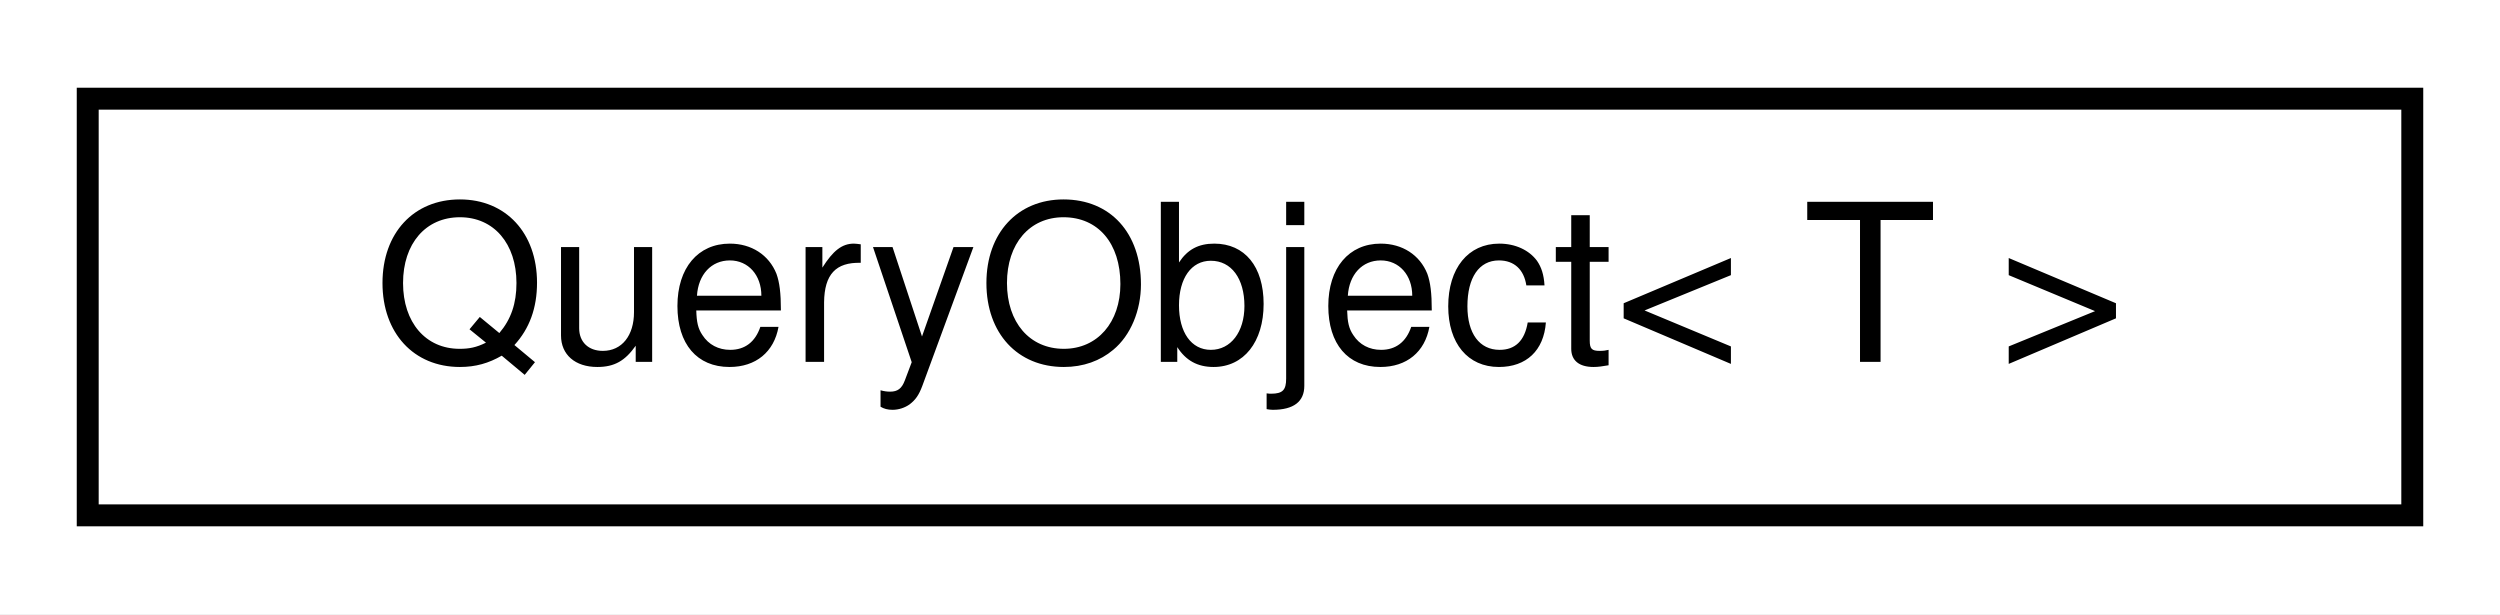
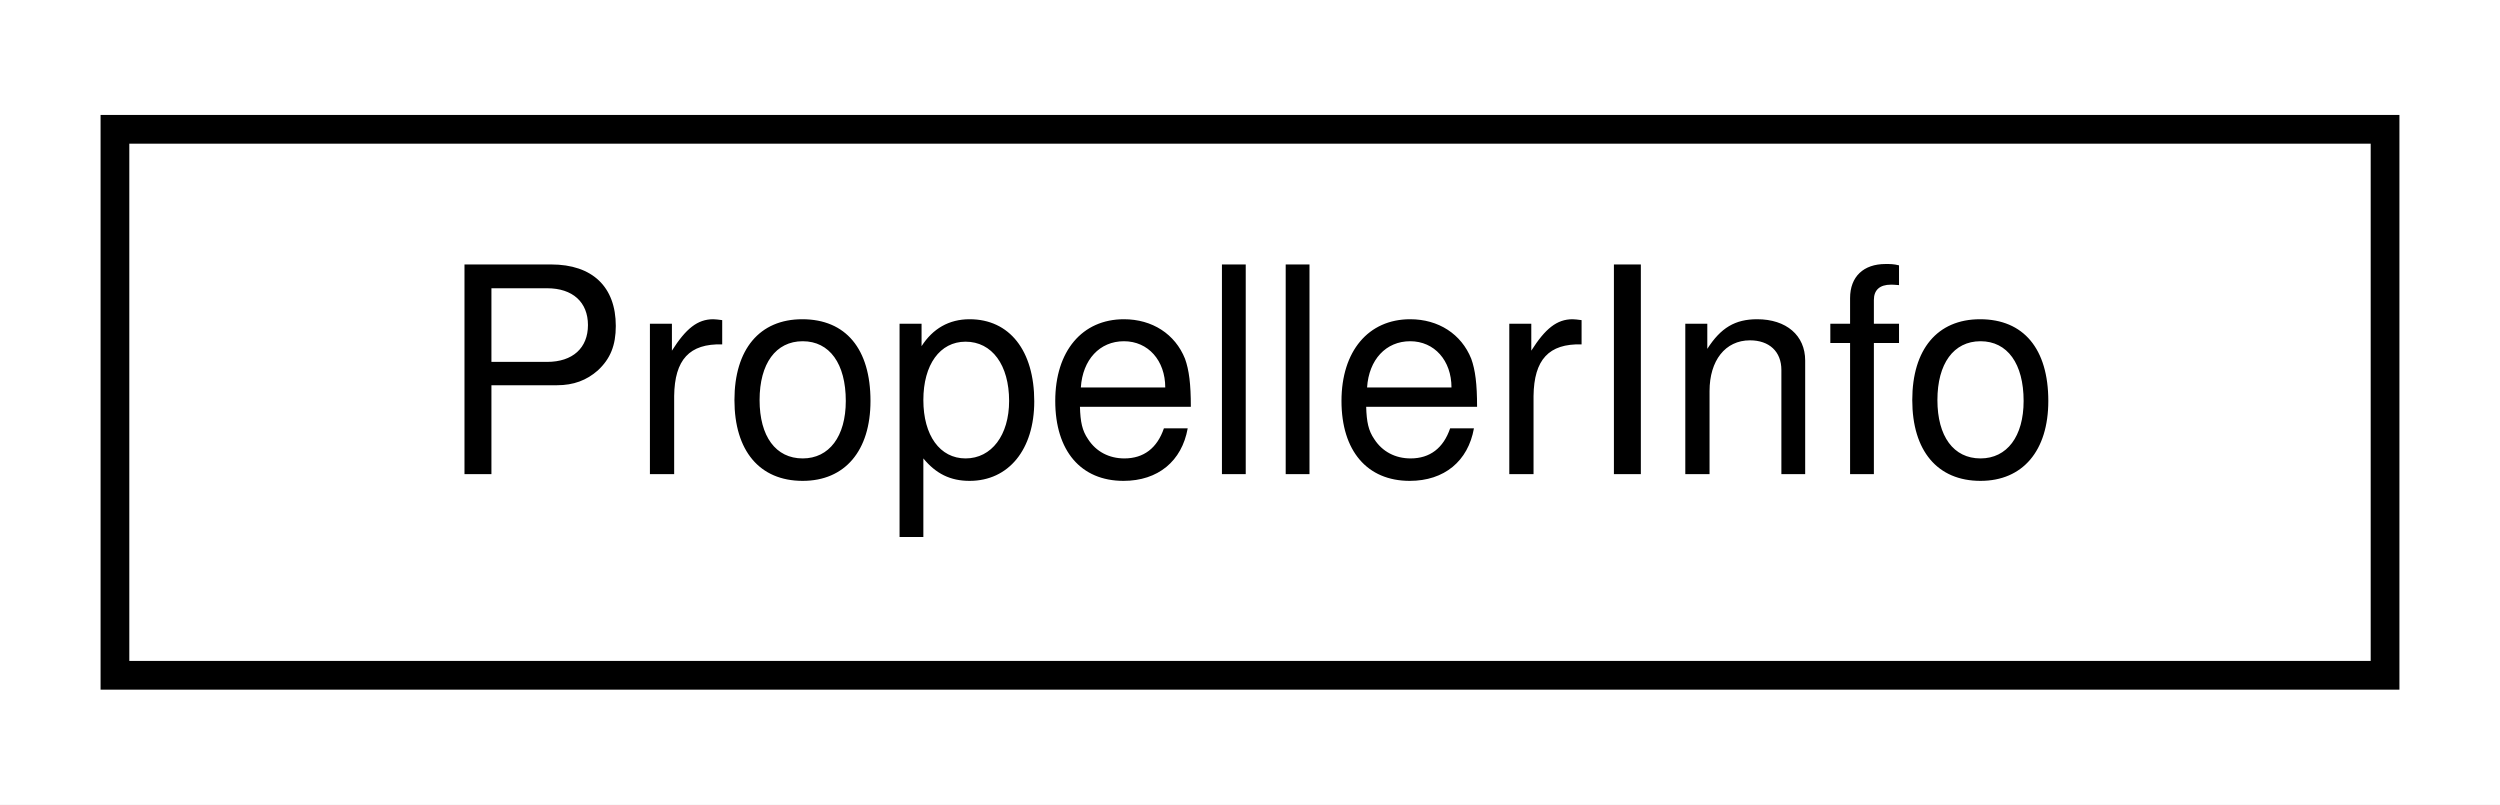
- <svg xmlns="http://www.w3.org/2000/svg" xmlns:xlink="http://www.w3.org/1999/xlink" width="114pt" height="28pt" viewBox="0.00 0.00 114.00 28.00">
+ <svg xmlns="http://www.w3.org/2000/svg" xmlns:xlink="http://www.w3.org/1999/xlink" width="87pt" height="28pt" viewBox="0.00 0.00 87.00 28.00">
  <g id="graph0" class="graph" transform="scale(1 1) rotate(0) translate(4 24)">
-     <polygon fill="white" stroke="transparent" points="-4,4 -4,-24 110,-24 110,4 -4,4" />
+     <polygon fill="white" stroke="transparent" points="-4,4 -4,-24 83,-24 83,4 -4,4" />
    <g id="node1" class="node">
      <g id="a_node1">
-         <a xlink:href="classdrake_1_1geometry_1_1_query_object.html" target="_top" xlink:title="The QueryObject serves as a mechanism to perform geometry queries on the world's geometry.">
-           <polygon fill="white" stroke="black" points="0,-0.5 0,-19.5 106,-19.5 106,-0.5 0,-0.5" />
-           <text text-anchor="middle" x="53" y="-7.5" font-family="Helvetica,sans-Serif" font-size="10.00">QueryObject&lt; T &gt;</text>
+         <a xlink:href="structdrake_1_1multibody_1_1_propeller_info.html" target="_top" xlink:title="Parameters that describe the kinematic frame and force-production properties of a single propeller.">
+           <polygon fill="white" stroke="black" points="0,-0.5 0,-19.5 79,-19.5 79,-0.5 0,-0.5" />
+           <text text-anchor="middle" x="39.5" y="-7.5" font-family="Helvetica,sans-Serif" font-size="10.00">PropellerInfo</text>
        </a>
      </g>
    </g>
  </g>
</svg>
